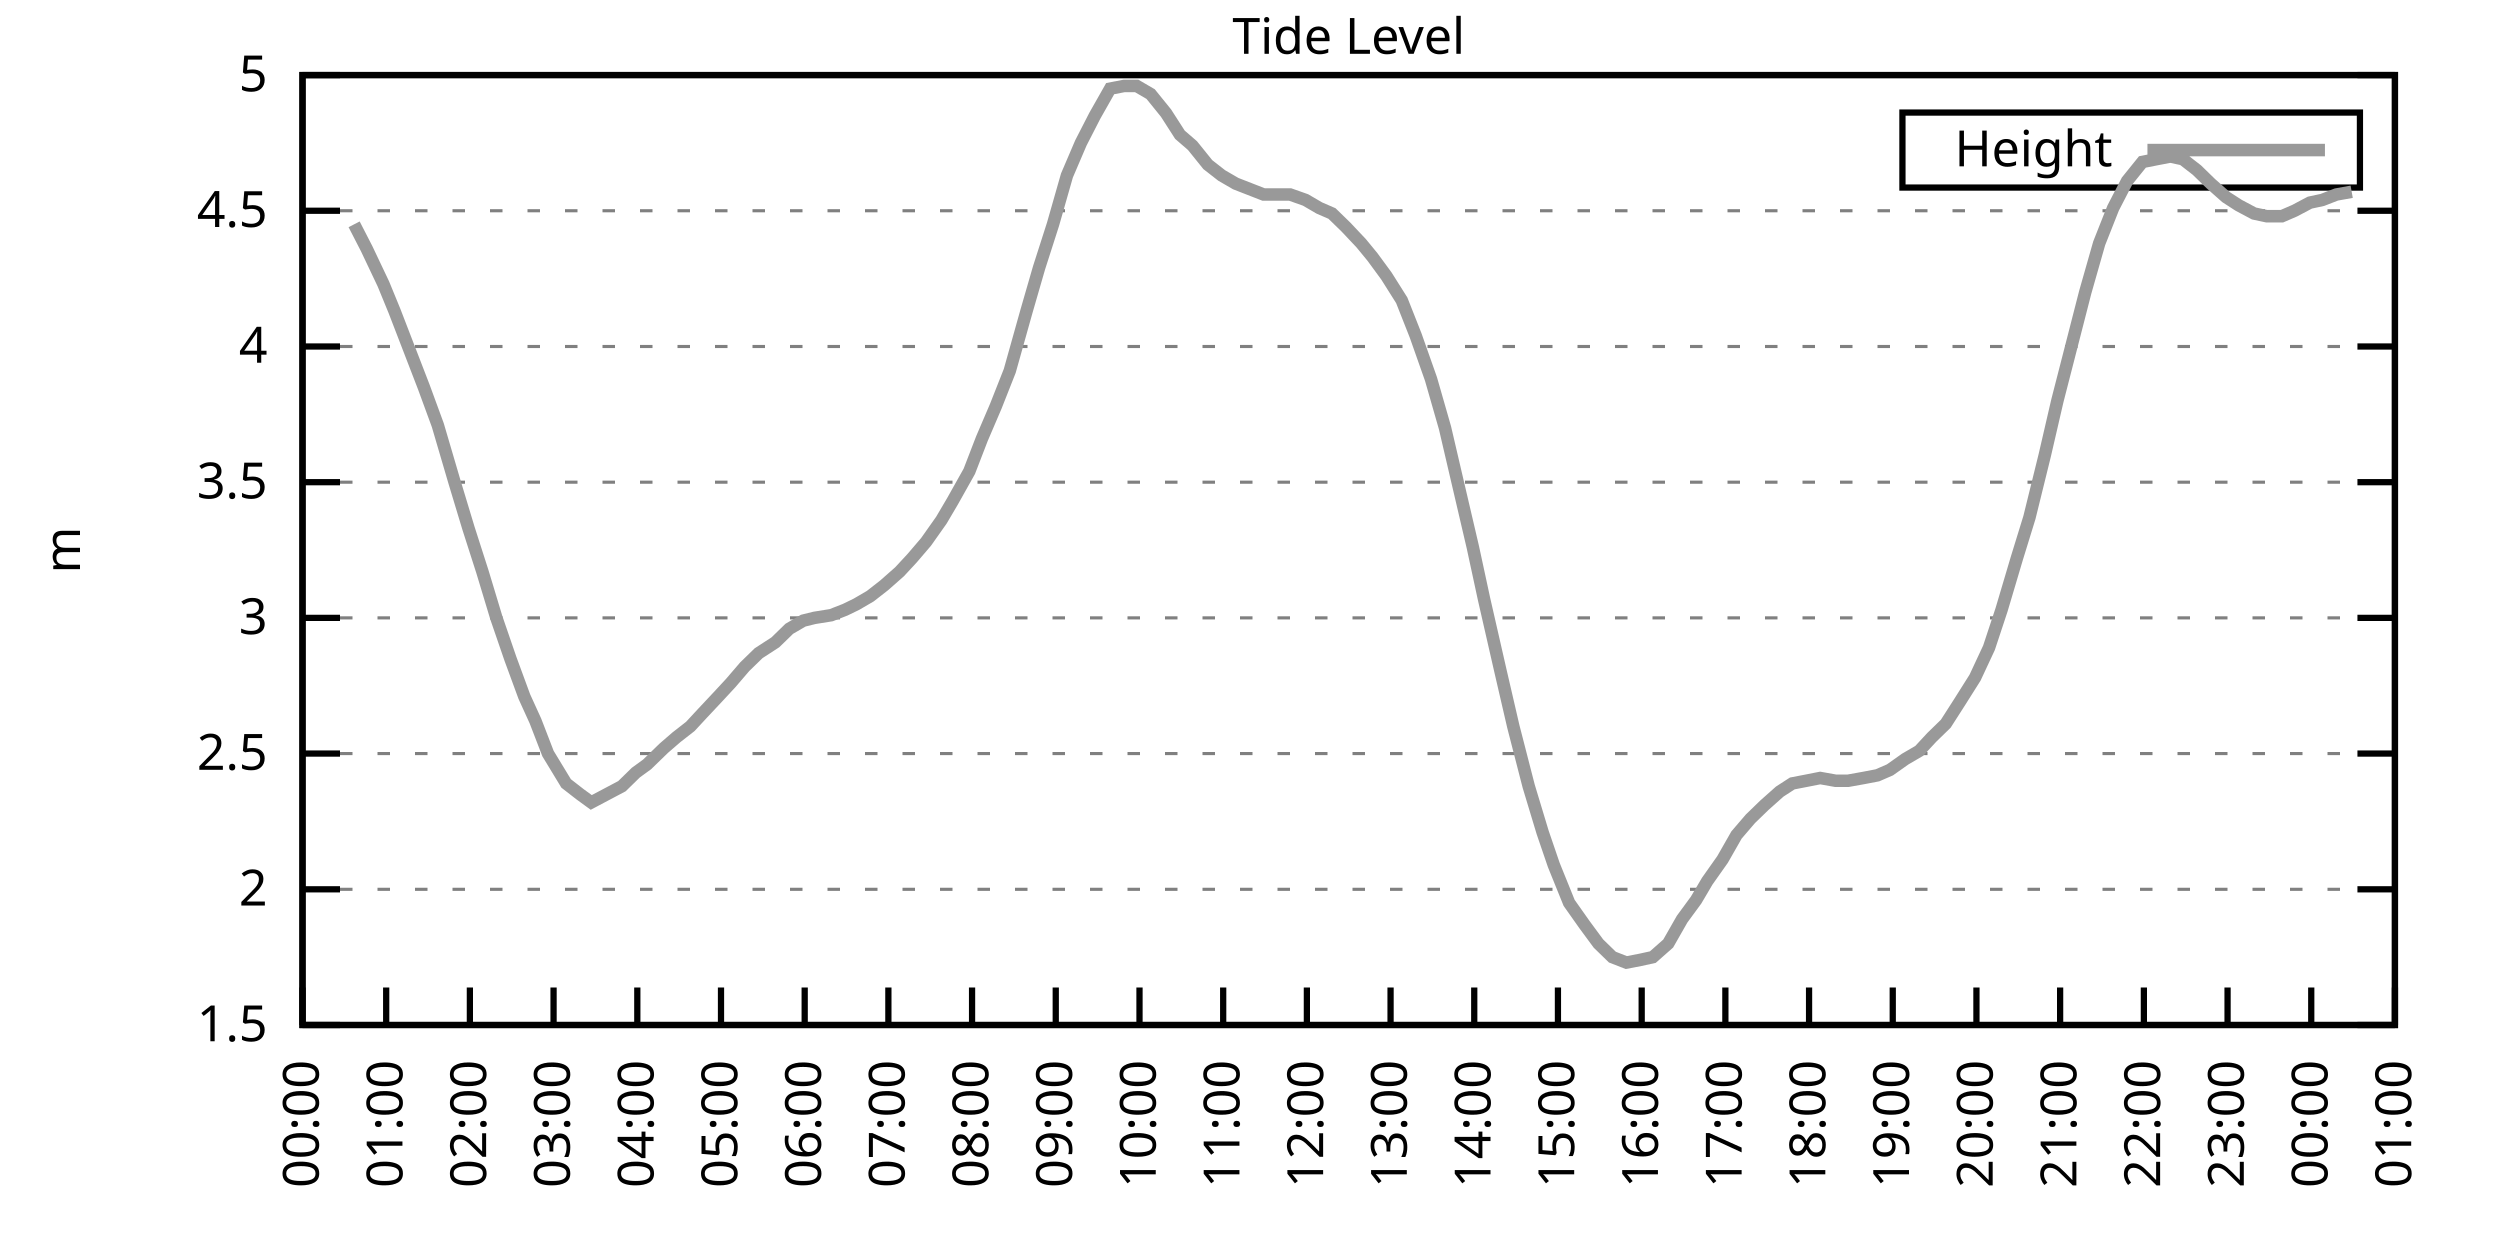
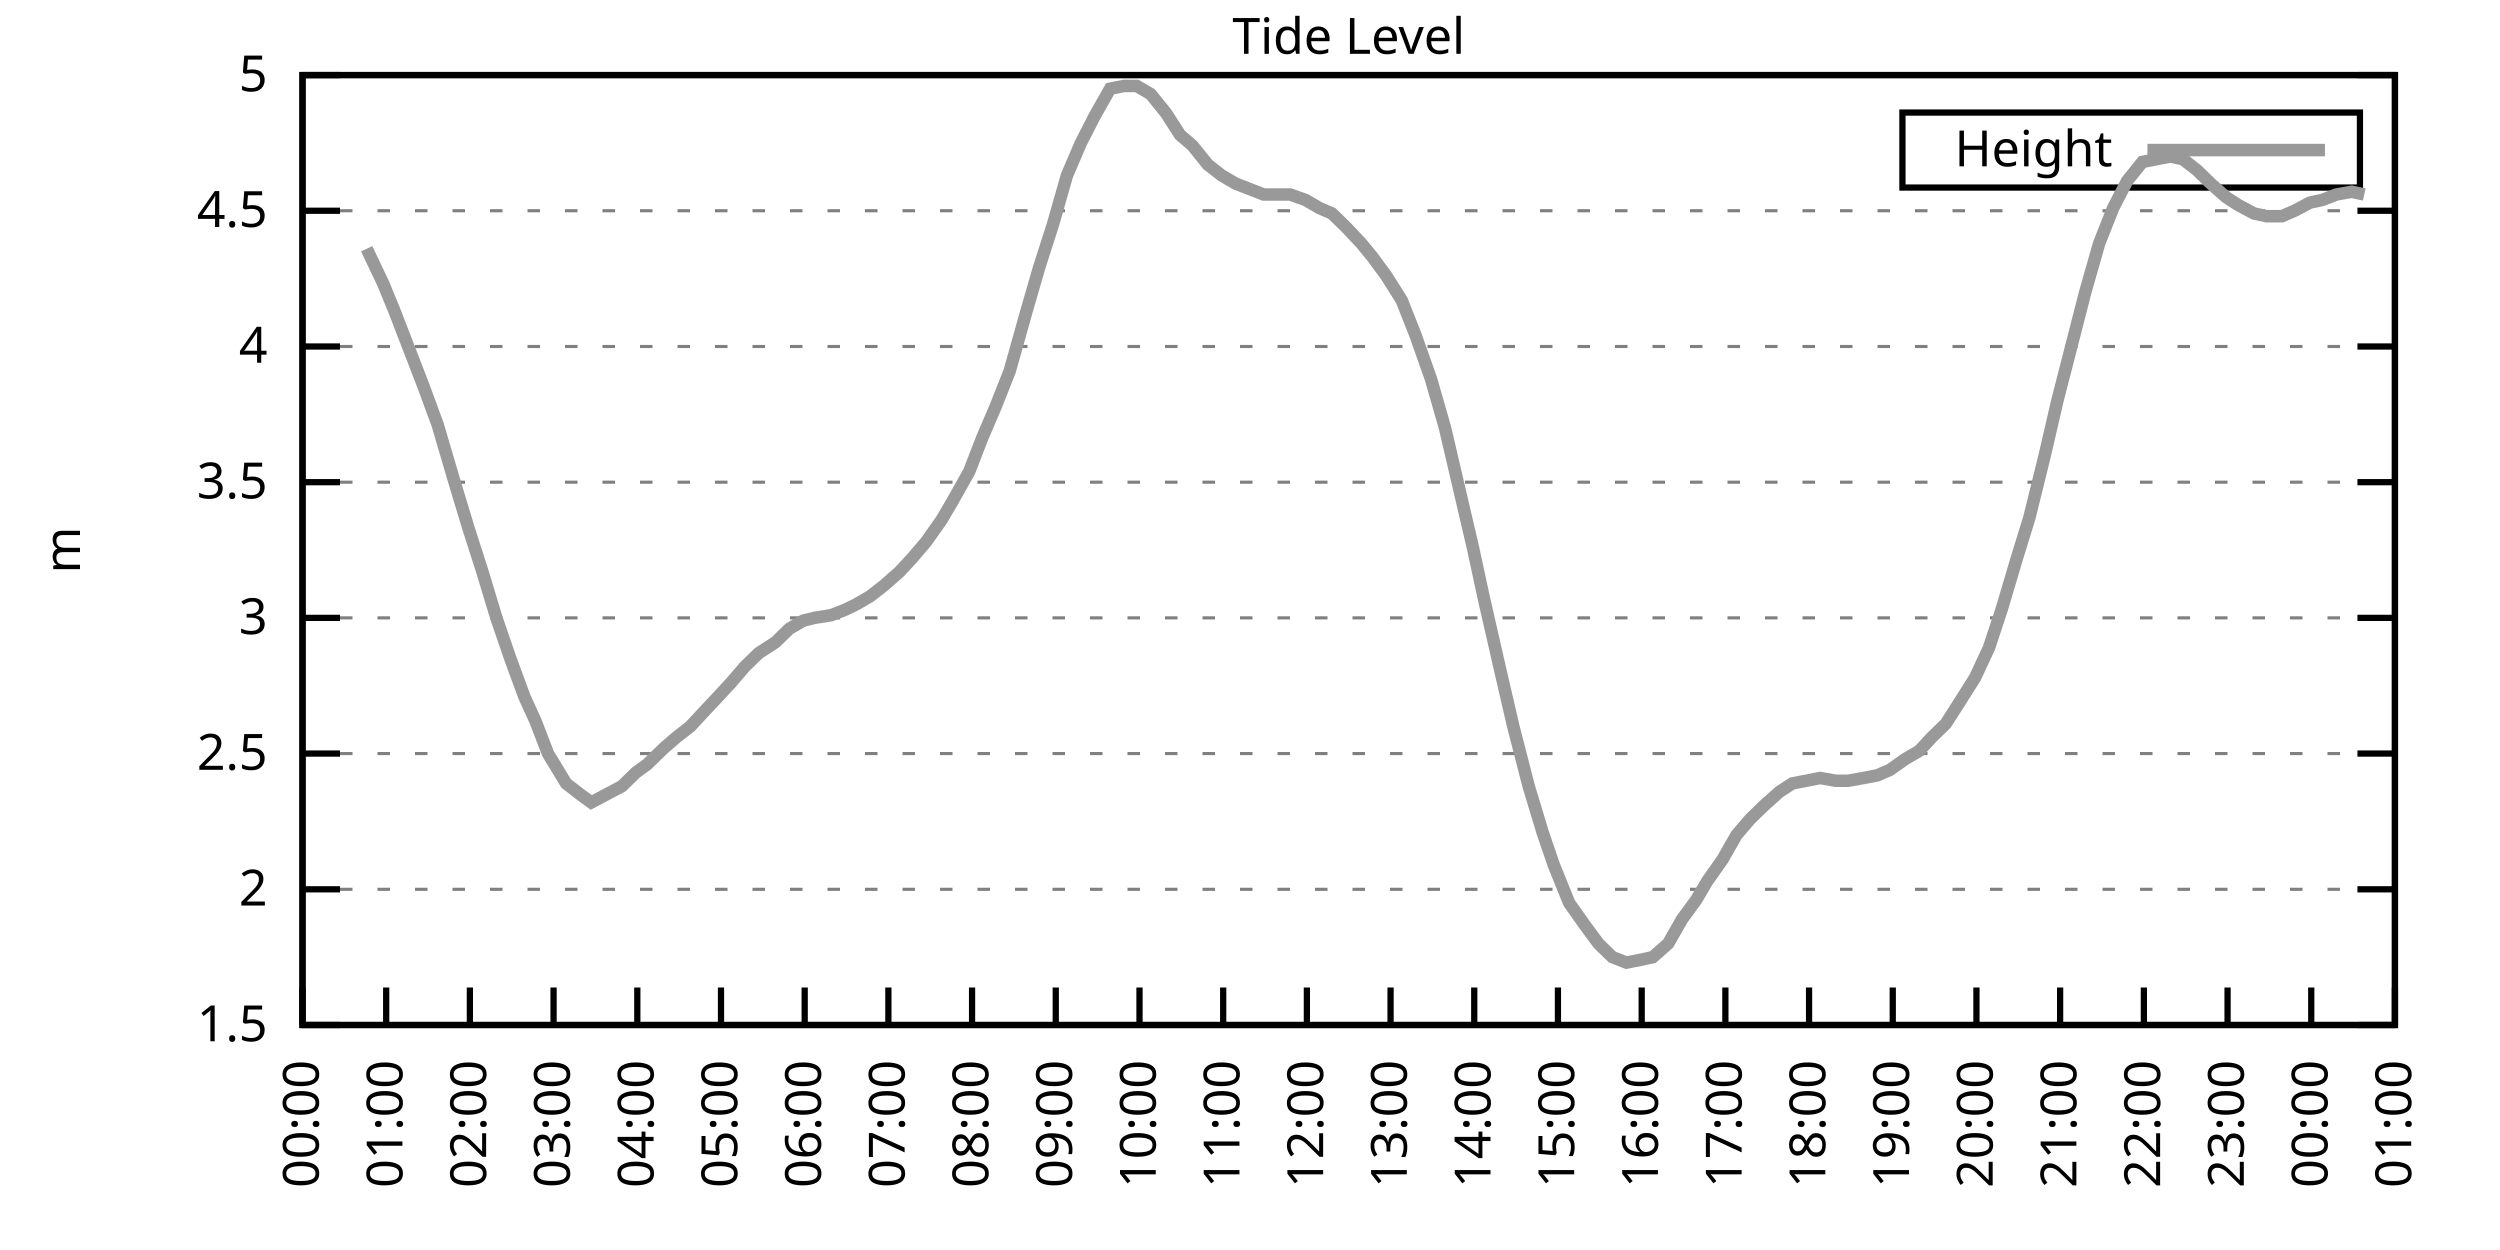
<svg xmlns="http://www.w3.org/2000/svg" xmlns:xlink="http://www.w3.org/1999/xlink" width="400" height="200" viewBox="0 0 400 200">
  <g id="gnuplot_canvas">
    <rect x="0" y="0" width="400" height="200" fill="none" />
    <defs>
      <circle id="gpDot" r="0.5" stroke-width="0.5" stroke="currentColor" />
      <path id="gpPt0" stroke-width="0.333" stroke="currentColor" d="M-1,0 h2 M0,-1 v2" />
      <path id="gpPt1" stroke-width="0.333" stroke="currentColor" d="M-1,-1 L1,1 M1,-1 L-1,1" />
      <path id="gpPt2" stroke-width="0.333" stroke="currentColor" d="M-1,0 L1,0 M0,-1 L0,1 M-1,-1 L1,1 M-1,1 L1,-1" />
      <rect id="gpPt3" stroke-width="0.333" stroke="currentColor" x="-1" y="-1" width="2" height="2" />
      <rect id="gpPt4" stroke-width="0.333" stroke="currentColor" fill="currentColor" x="-1" y="-1" width="2" height="2" />
      <circle id="gpPt5" stroke-width="0.333" stroke="currentColor" cx="0" cy="0" r="1" />
      <use xlink:href="#gpPt5" id="gpPt6" fill="currentColor" stroke="none" />
      <path id="gpPt7" stroke-width="0.333" stroke="currentColor" d="M0,-1.33 L-1.33,0.67 L1.33,0.67 z" />
      <use xlink:href="#gpPt7" id="gpPt8" fill="currentColor" stroke="none" />
      <use xlink:href="#gpPt7" id="gpPt9" stroke="currentColor" transform="rotate(180)" />
      <use xlink:href="#gpPt9" id="gpPt10" fill="currentColor" stroke="none" />
      <use xlink:href="#gpPt3" id="gpPt11" stroke="currentColor" transform="rotate(45)" />
      <use xlink:href="#gpPt11" id="gpPt12" fill="currentColor" stroke="none" />
      <path id="gpPt13" stroke-width="0.333" stroke="currentColor" d="M0,1.330 L1.265,0.411 L0.782,-1.067 L-0.782,-1.076 L-1.265,0.411 z" />
      <use xlink:href="#gpPt13" id="gpPt14" fill="currentColor" stroke="none" />
      <filter id="textbox" filterUnits="objectBoundingBox" x="0" y="0" height="1" width="1">
        <feFlood flood-color="white" flood-opacity="1" result="bgnd" />
        <feComposite in="SourceGraphic" in2="bgnd" operator="atop" />
      </filter>
      <filter id="greybox" filterUnits="objectBoundingBox" x="0" y="0" height="1" width="1">
        <feFlood flood-color="lightgrey" flood-opacity="1" result="grey" />
        <feComposite in="SourceGraphic" in2="grey" operator="atop" />
      </filter>
    </defs>
    <g fill="none" color="white" stroke="currentColor" stroke-width="1.00" stroke-linecap="butt" stroke-linejoin="miter">
</g>
    <g fill="none" color="black" stroke="currentColor" stroke-width="1.00" stroke-linecap="butt" stroke-linejoin="miter">
      <g stroke="none" shape-rendering="crispEdges">
        <polygon fill="rgb(255, 255, 255)" points="48.40,164.00 383.18,164.00 383.18,12.02 48.40,12.02 " />
      </g>
    </g>
    <g fill="none" color="black" stroke="currentColor" stroke-width="1.00" stroke-linecap="butt" stroke-linejoin="miter">
</g>
    <g fill="none" color="black" stroke="black" stroke-width="0.50" stroke-linecap="butt" stroke-linejoin="miter">
</g>
    <g fill="none" color="gray" stroke="currentColor" stroke-width="0.50" stroke-linecap="butt" stroke-linejoin="miter">
      <path stroke="gray" stroke-dasharray="2,4" class="gridline" d="M48.40,164.00 L383.19,164.00  " />
    </g>
    <g fill="none" color="gray" stroke="gray" stroke-width="1.00" stroke-linecap="butt" stroke-linejoin="miter">
</g>
    <g fill="none" color="black" stroke="currentColor" stroke-width="1.00" stroke-linecap="butt" stroke-linejoin="miter">
      <path stroke="black" d="M48.40,164.00 L54.40,164.00 M383.19,164.00 L377.19,164.00  " />
      <g transform="translate(42.80,166.60)" stroke="none" fill="black" font-family="Sans" font-size="8.00" text-anchor="end">
        <text>
          <tspan font-family="Sans"> 1.5</tspan>
        </text>
      </g>
    </g>
    <g fill="none" color="black" stroke="currentColor" stroke-width="1.00" stroke-linecap="butt" stroke-linejoin="miter">
</g>
    <g fill="none" color="black" stroke="black" stroke-width="0.50" stroke-linecap="butt" stroke-linejoin="miter">
</g>
    <g fill="none" color="gray" stroke="currentColor" stroke-width="0.50" stroke-linecap="butt" stroke-linejoin="miter">
      <path stroke="gray" stroke-dasharray="2,4" class="gridline" d="M48.40,142.29 L383.19,142.29  " />
    </g>
    <g fill="none" color="gray" stroke="gray" stroke-width="1.00" stroke-linecap="butt" stroke-linejoin="miter">
</g>
    <g fill="none" color="black" stroke="currentColor" stroke-width="1.00" stroke-linecap="butt" stroke-linejoin="miter">
      <path stroke="black" d="M48.40,142.29 L54.40,142.29 M383.19,142.29 L377.19,142.29  " />
      <g transform="translate(42.80,144.89)" stroke="none" fill="black" font-family="Sans" font-size="8.00" text-anchor="end">
        <text>
          <tspan font-family="Sans"> 2</tspan>
        </text>
      </g>
    </g>
    <g fill="none" color="black" stroke="currentColor" stroke-width="1.00" stroke-linecap="butt" stroke-linejoin="miter">
</g>
    <g fill="none" color="black" stroke="black" stroke-width="0.50" stroke-linecap="butt" stroke-linejoin="miter">
</g>
    <g fill="none" color="gray" stroke="currentColor" stroke-width="0.50" stroke-linecap="butt" stroke-linejoin="miter">
      <path stroke="gray" stroke-dasharray="2,4" class="gridline" d="M48.40,120.57 L383.19,120.57  " />
    </g>
    <g fill="none" color="gray" stroke="gray" stroke-width="1.00" stroke-linecap="butt" stroke-linejoin="miter">
</g>
    <g fill="none" color="black" stroke="currentColor" stroke-width="1.00" stroke-linecap="butt" stroke-linejoin="miter">
      <path stroke="black" d="M48.40,120.57 L54.40,120.57 M383.19,120.57 L377.19,120.57  " />
      <g transform="translate(42.80,123.17)" stroke="none" fill="black" font-family="Sans" font-size="8.00" text-anchor="end">
        <text>
          <tspan font-family="Sans"> 2.5</tspan>
        </text>
      </g>
    </g>
    <g fill="none" color="black" stroke="currentColor" stroke-width="1.00" stroke-linecap="butt" stroke-linejoin="miter">
</g>
    <g fill="none" color="black" stroke="black" stroke-width="0.50" stroke-linecap="butt" stroke-linejoin="miter">
</g>
    <g fill="none" color="gray" stroke="currentColor" stroke-width="0.50" stroke-linecap="butt" stroke-linejoin="miter">
      <path stroke="gray" stroke-dasharray="2,4" class="gridline" d="M48.40,98.86 L383.19,98.86  " />
    </g>
    <g fill="none" color="gray" stroke="gray" stroke-width="1.00" stroke-linecap="butt" stroke-linejoin="miter">
</g>
    <g fill="none" color="black" stroke="currentColor" stroke-width="1.00" stroke-linecap="butt" stroke-linejoin="miter">
      <path stroke="black" d="M48.40,98.86 L54.40,98.86 M383.19,98.86 L377.19,98.86  " />
      <g transform="translate(42.80,101.46)" stroke="none" fill="black" font-family="Sans" font-size="8.00" text-anchor="end">
        <text>
          <tspan font-family="Sans"> 3</tspan>
        </text>
      </g>
    </g>
    <g fill="none" color="black" stroke="currentColor" stroke-width="1.00" stroke-linecap="butt" stroke-linejoin="miter">
</g>
    <g fill="none" color="black" stroke="black" stroke-width="0.50" stroke-linecap="butt" stroke-linejoin="miter">
</g>
    <g fill="none" color="gray" stroke="currentColor" stroke-width="0.50" stroke-linecap="butt" stroke-linejoin="miter">
      <path stroke="gray" stroke-dasharray="2,4" class="gridline" d="M48.40,77.15 L383.19,77.15  " />
    </g>
    <g fill="none" color="gray" stroke="gray" stroke-width="1.00" stroke-linecap="butt" stroke-linejoin="miter">
</g>
    <g fill="none" color="black" stroke="currentColor" stroke-width="1.00" stroke-linecap="butt" stroke-linejoin="miter">
      <path stroke="black" d="M48.40,77.15 L54.40,77.15 M383.19,77.15 L377.19,77.15  " />
      <g transform="translate(42.80,79.75)" stroke="none" fill="black" font-family="Sans" font-size="8.00" text-anchor="end">
        <text>
          <tspan font-family="Sans"> 3.5</tspan>
        </text>
      </g>
    </g>
    <g fill="none" color="black" stroke="currentColor" stroke-width="1.00" stroke-linecap="butt" stroke-linejoin="miter">
</g>
    <g fill="none" color="black" stroke="black" stroke-width="0.50" stroke-linecap="butt" stroke-linejoin="miter">
</g>
    <g fill="none" color="gray" stroke="currentColor" stroke-width="0.50" stroke-linecap="butt" stroke-linejoin="miter">
      <path stroke="gray" stroke-dasharray="2,4" class="gridline" d="M48.40,55.44 L383.19,55.44  " />
    </g>
    <g fill="none" color="gray" stroke="gray" stroke-width="1.00" stroke-linecap="butt" stroke-linejoin="miter">
</g>
    <g fill="none" color="black" stroke="currentColor" stroke-width="1.00" stroke-linecap="butt" stroke-linejoin="miter">
      <path stroke="black" d="M48.40,55.44 L54.40,55.44 M383.19,55.44 L377.19,55.44  " />
      <g transform="translate(42.80,58.04)" stroke="none" fill="black" font-family="Sans" font-size="8.00" text-anchor="end">
        <text>
          <tspan font-family="Sans"> 4</tspan>
        </text>
      </g>
    </g>
    <g fill="none" color="black" stroke="currentColor" stroke-width="1.00" stroke-linecap="butt" stroke-linejoin="miter">
</g>
    <g fill="none" color="black" stroke="black" stroke-width="0.50" stroke-linecap="butt" stroke-linejoin="miter">
</g>
    <g fill="none" color="gray" stroke="currentColor" stroke-width="0.50" stroke-linecap="butt" stroke-linejoin="miter">
      <path stroke="gray" stroke-dasharray="2,4" class="gridline" d="M48.40,33.72 L383.19,33.72  " />
    </g>
    <g fill="none" color="gray" stroke="gray" stroke-width="1.00" stroke-linecap="butt" stroke-linejoin="miter">
</g>
    <g fill="none" color="black" stroke="currentColor" stroke-width="1.00" stroke-linecap="butt" stroke-linejoin="miter">
      <path stroke="black" d="M48.40,33.72 L54.40,33.72 M383.19,33.72 L377.19,33.72  " />
      <g transform="translate(42.80,36.32)" stroke="none" fill="black" font-family="Sans" font-size="8.00" text-anchor="end">
        <text>
          <tspan font-family="Sans"> 4.5</tspan>
        </text>
      </g>
    </g>
    <g fill="none" color="black" stroke="currentColor" stroke-width="1.00" stroke-linecap="butt" stroke-linejoin="miter">
</g>
    <g fill="none" color="black" stroke="black" stroke-width="0.50" stroke-linecap="butt" stroke-linejoin="miter">
</g>
    <g fill="none" color="gray" stroke="currentColor" stroke-width="0.50" stroke-linecap="butt" stroke-linejoin="miter">
      <path stroke="gray" stroke-dasharray="2,4" class="gridline" d="M48.40,12.01 L383.19,12.01  " />
    </g>
    <g fill="none" color="gray" stroke="gray" stroke-width="1.00" stroke-linecap="butt" stroke-linejoin="miter">
</g>
    <g fill="none" color="black" stroke="currentColor" stroke-width="1.00" stroke-linecap="butt" stroke-linejoin="miter">
      <path stroke="black" d="M48.40,12.01 L54.40,12.01 M383.19,12.01 L377.19,12.01  " />
      <g transform="translate(42.80,14.61)" stroke="none" fill="black" font-family="Sans" font-size="8.00" text-anchor="end">
        <text>
          <tspan font-family="Sans"> 5</tspan>
        </text>
      </g>
    </g>
    <g fill="none" color="black" stroke="currentColor" stroke-width="1.00" stroke-linecap="butt" stroke-linejoin="miter">
      <path stroke="black" d="M48.40,164.00 L48.40,158.00  " />
      <g transform="translate(51.00,169.60) rotate(270.00)" stroke="none" fill="black" font-family="Sans" font-size="8.00" text-anchor="end">
        <text>
          <tspan font-family="Sans">00:00</tspan>
        </text>
      </g>
    </g>
    <g fill="none" color="black" stroke="currentColor" stroke-width="1.00" stroke-linecap="butt" stroke-linejoin="miter">
      <path stroke="black" d="M61.79,164.00 L61.79,158.00  " />
      <g transform="translate(64.39,169.60) rotate(270.00)" stroke="none" fill="black" font-family="Sans" font-size="8.00" text-anchor="end">
        <text>
          <tspan font-family="Sans">01:00</tspan>
        </text>
      </g>
    </g>
    <g fill="none" color="black" stroke="currentColor" stroke-width="1.00" stroke-linecap="butt" stroke-linejoin="miter">
      <path stroke="black" d="M75.18,164.00 L75.18,158.00  " />
      <g transform="translate(77.78,169.60) rotate(270.00)" stroke="none" fill="black" font-family="Sans" font-size="8.00" text-anchor="end">
        <text>
          <tspan font-family="Sans">02:00</tspan>
        </text>
      </g>
    </g>
    <g fill="none" color="black" stroke="currentColor" stroke-width="1.00" stroke-linecap="butt" stroke-linejoin="miter">
      <path stroke="black" d="M88.57,164.00 L88.57,158.00  " />
      <g transform="translate(91.17,169.60) rotate(270.00)" stroke="none" fill="black" font-family="Sans" font-size="8.00" text-anchor="end">
        <text>
          <tspan font-family="Sans">03:00</tspan>
        </text>
      </g>
    </g>
    <g fill="none" color="black" stroke="currentColor" stroke-width="1.00" stroke-linecap="butt" stroke-linejoin="miter">
      <path stroke="black" d="M101.97,164.00 L101.97,158.00  " />
      <g transform="translate(104.57,169.60) rotate(270.00)" stroke="none" fill="black" font-family="Sans" font-size="8.00" text-anchor="end">
        <text>
          <tspan font-family="Sans">04:00</tspan>
        </text>
      </g>
    </g>
    <g fill="none" color="black" stroke="currentColor" stroke-width="1.00" stroke-linecap="butt" stroke-linejoin="miter">
      <path stroke="black" d="M115.36,164.00 L115.36,158.00  " />
      <g transform="translate(117.96,169.60) rotate(270.00)" stroke="none" fill="black" font-family="Sans" font-size="8.00" text-anchor="end">
        <text>
          <tspan font-family="Sans">05:00</tspan>
        </text>
      </g>
    </g>
    <g fill="none" color="black" stroke="currentColor" stroke-width="1.00" stroke-linecap="butt" stroke-linejoin="miter">
      <path stroke="black" d="M128.75,164.00 L128.75,158.00  " />
      <g transform="translate(131.35,169.60) rotate(270.00)" stroke="none" fill="black" font-family="Sans" font-size="8.00" text-anchor="end">
        <text>
          <tspan font-family="Sans">06:00</tspan>
        </text>
      </g>
    </g>
    <g fill="none" color="black" stroke="currentColor" stroke-width="1.00" stroke-linecap="butt" stroke-linejoin="miter">
      <path stroke="black" d="M142.14,164.00 L142.14,158.00  " />
      <g transform="translate(144.74,169.60) rotate(270.00)" stroke="none" fill="black" font-family="Sans" font-size="8.00" text-anchor="end">
        <text>
          <tspan font-family="Sans">07:00</tspan>
        </text>
      </g>
    </g>
    <g fill="none" color="black" stroke="currentColor" stroke-width="1.00" stroke-linecap="butt" stroke-linejoin="miter">
      <path stroke="black" d="M155.53,164.00 L155.53,158.00  " />
      <g transform="translate(158.13,169.60) rotate(270.00)" stroke="none" fill="black" font-family="Sans" font-size="8.00" text-anchor="end">
        <text>
          <tspan font-family="Sans">08:00</tspan>
        </text>
      </g>
    </g>
    <g fill="none" color="black" stroke="currentColor" stroke-width="1.00" stroke-linecap="butt" stroke-linejoin="miter">
      <path stroke="black" d="M168.92,164.00 L168.92,158.00  " />
      <g transform="translate(171.52,169.60) rotate(270.00)" stroke="none" fill="black" font-family="Sans" font-size="8.00" text-anchor="end">
        <text>
          <tspan font-family="Sans">09:00</tspan>
        </text>
      </g>
    </g>
    <g fill="none" color="black" stroke="currentColor" stroke-width="1.00" stroke-linecap="butt" stroke-linejoin="miter">
      <path stroke="black" d="M182.32,164.00 L182.32,158.00  " />
      <g transform="translate(184.92,169.60) rotate(270.00)" stroke="none" fill="black" font-family="Sans" font-size="8.00" text-anchor="end">
        <text>
          <tspan font-family="Sans">10:00</tspan>
        </text>
      </g>
    </g>
    <g fill="none" color="black" stroke="currentColor" stroke-width="1.00" stroke-linecap="butt" stroke-linejoin="miter">
      <path stroke="black" d="M195.71,164.00 L195.71,158.00  " />
      <g transform="translate(198.31,169.60) rotate(270.00)" stroke="none" fill="black" font-family="Sans" font-size="8.00" text-anchor="end">
        <text>
          <tspan font-family="Sans">11:00</tspan>
        </text>
      </g>
    </g>
    <g fill="none" color="black" stroke="currentColor" stroke-width="1.00" stroke-linecap="butt" stroke-linejoin="miter">
      <path stroke="black" d="M209.10,164.00 L209.10,158.00  " />
      <g transform="translate(211.70,169.60) rotate(270.00)" stroke="none" fill="black" font-family="Sans" font-size="8.00" text-anchor="end">
        <text>
          <tspan font-family="Sans">12:00</tspan>
        </text>
      </g>
    </g>
    <g fill="none" color="black" stroke="currentColor" stroke-width="1.00" stroke-linecap="butt" stroke-linejoin="miter">
      <path stroke="black" d="M222.49,164.00 L222.49,158.00  " />
      <g transform="translate(225.09,169.60) rotate(270.00)" stroke="none" fill="black" font-family="Sans" font-size="8.00" text-anchor="end">
        <text>
          <tspan font-family="Sans">13:00</tspan>
        </text>
      </g>
    </g>
    <g fill="none" color="black" stroke="currentColor" stroke-width="1.00" stroke-linecap="butt" stroke-linejoin="miter">
      <path stroke="black" d="M235.88,164.00 L235.88,158.00  " />
      <g transform="translate(238.48,169.60) rotate(270.00)" stroke="none" fill="black" font-family="Sans" font-size="8.00" text-anchor="end">
        <text>
          <tspan font-family="Sans">14:00</tspan>
        </text>
      </g>
    </g>
    <g fill="none" color="black" stroke="currentColor" stroke-width="1.00" stroke-linecap="butt" stroke-linejoin="miter">
      <path stroke="black" d="M249.27,164.00 L249.27,158.00  " />
      <g transform="translate(251.87,169.60) rotate(270.00)" stroke="none" fill="black" font-family="Sans" font-size="8.00" text-anchor="end">
        <text>
          <tspan font-family="Sans">15:00</tspan>
        </text>
      </g>
    </g>
    <g fill="none" color="black" stroke="currentColor" stroke-width="1.00" stroke-linecap="butt" stroke-linejoin="miter">
      <path stroke="black" d="M262.67,164.00 L262.67,158.00  " />
      <g transform="translate(265.27,169.60) rotate(270.00)" stroke="none" fill="black" font-family="Sans" font-size="8.00" text-anchor="end">
        <text>
          <tspan font-family="Sans">16:00</tspan>
        </text>
      </g>
    </g>
    <g fill="none" color="black" stroke="currentColor" stroke-width="1.00" stroke-linecap="butt" stroke-linejoin="miter">
      <path stroke="black" d="M276.06,164.00 L276.06,158.00  " />
      <g transform="translate(278.66,169.60) rotate(270.00)" stroke="none" fill="black" font-family="Sans" font-size="8.00" text-anchor="end">
        <text>
          <tspan font-family="Sans">17:00</tspan>
        </text>
      </g>
    </g>
    <g fill="none" color="black" stroke="currentColor" stroke-width="1.00" stroke-linecap="butt" stroke-linejoin="miter">
      <path stroke="black" d="M289.45,164.00 L289.45,158.00  " />
      <g transform="translate(292.05,169.60) rotate(270.00)" stroke="none" fill="black" font-family="Sans" font-size="8.00" text-anchor="end">
        <text>
          <tspan font-family="Sans">18:00</tspan>
        </text>
      </g>
    </g>
    <g fill="none" color="black" stroke="currentColor" stroke-width="1.00" stroke-linecap="butt" stroke-linejoin="miter">
      <path stroke="black" d="M302.84,164.00 L302.84,158.00  " />
      <g transform="translate(305.44,169.60) rotate(270.00)" stroke="none" fill="black" font-family="Sans" font-size="8.00" text-anchor="end">
        <text>
          <tspan font-family="Sans">19:00</tspan>
        </text>
      </g>
    </g>
    <g fill="none" color="black" stroke="currentColor" stroke-width="1.00" stroke-linecap="butt" stroke-linejoin="miter">
      <path stroke="black" d="M316.23,164.00 L316.23,158.00  " />
      <g transform="translate(318.83,169.60) rotate(270.00)" stroke="none" fill="black" font-family="Sans" font-size="8.00" text-anchor="end">
        <text>
          <tspan font-family="Sans">20:00</tspan>
        </text>
      </g>
    </g>
    <g fill="none" color="black" stroke="currentColor" stroke-width="1.00" stroke-linecap="butt" stroke-linejoin="miter">
      <path stroke="black" d="M329.62,164.00 L329.62,158.00  " />
      <g transform="translate(332.22,169.60) rotate(270.00)" stroke="none" fill="black" font-family="Sans" font-size="8.00" text-anchor="end">
        <text>
          <tspan font-family="Sans">21:00</tspan>
        </text>
      </g>
    </g>
    <g fill="none" color="black" stroke="currentColor" stroke-width="1.00" stroke-linecap="butt" stroke-linejoin="miter">
      <path stroke="black" d="M343.02,164.00 L343.02,158.00  " />
      <g transform="translate(345.62,169.60) rotate(270.00)" stroke="none" fill="black" font-family="Sans" font-size="8.00" text-anchor="end">
        <text>
          <tspan font-family="Sans">22:00</tspan>
        </text>
      </g>
    </g>
    <g fill="none" color="black" stroke="currentColor" stroke-width="1.00" stroke-linecap="butt" stroke-linejoin="miter">
      <path stroke="black" d="M356.41,164.00 L356.41,158.00  " />
      <g transform="translate(359.01,169.60) rotate(270.00)" stroke="none" fill="black" font-family="Sans" font-size="8.00" text-anchor="end">
        <text>
          <tspan font-family="Sans">23:00</tspan>
        </text>
      </g>
    </g>
    <g fill="none" color="black" stroke="currentColor" stroke-width="1.00" stroke-linecap="butt" stroke-linejoin="miter">
      <path stroke="black" d="M369.80,164.00 L369.80,158.00  " />
      <g transform="translate(372.40,169.60) rotate(270.00)" stroke="none" fill="black" font-family="Sans" font-size="8.00" text-anchor="end">
        <text>
          <tspan font-family="Sans">00:00</tspan>
        </text>
      </g>
    </g>
    <g fill="none" color="black" stroke="currentColor" stroke-width="1.00" stroke-linecap="butt" stroke-linejoin="miter">
      <path stroke="black" d="M383.19,164.00 L383.19,158.00  " />
      <g transform="translate(385.79,169.60) rotate(270.00)" stroke="none" fill="black" font-family="Sans" font-size="8.00" text-anchor="end">
        <text>
          <tspan font-family="Sans">01:00</tspan>
        </text>
      </g>
    </g>
    <g fill="none" color="black" stroke="currentColor" stroke-width="1.00" stroke-linecap="butt" stroke-linejoin="miter">
</g>
    <g fill="none" color="black" stroke="currentColor" stroke-width="1.00" stroke-linecap="butt" stroke-linejoin="miter">
      <path stroke="black" d="M48.40,12.01 L48.40,164.00 L383.19,164.00 L383.19,12.01 L48.40,12.01 Z  " />
    </g>
    <g fill="none" color="black" stroke="currentColor" stroke-width="1.00" stroke-linecap="butt" stroke-linejoin="miter">
</g>
    <g fill="none" color="black" stroke="currentColor" stroke-width="1.00" stroke-linecap="butt" stroke-linejoin="miter">
      <path stroke="black" d="M304.39,30.01 L304.39,18.01 L377.59,18.01 L377.59,30.01 L304.39,30.01 Z  " />
    </g>
    <g id="Tide_level_plot_1">
      <g fill="none" color="white" stroke="black" stroke-width="2.00" stroke-linecap="butt" stroke-linejoin="miter">
</g>
      <g fill="none" color="black" stroke="currentColor" stroke-width="2.00" stroke-linecap="butt" stroke-linejoin="miter">
        <g transform="translate(337.99,26.61)" stroke="none" fill="black" font-family="Sans" font-size="8.00" text-anchor="end">
          <text>
            <tspan font-family="Sans">Height</tspan>
          </text>
        </g>
      </g>
      <g fill="none" color="black" stroke="currentColor" stroke-width="2.00" stroke-linecap="butt" stroke-linejoin="miter">
-         <path stroke="rgb(153, 153, 153)" d="M343.59,24.01 L371.99,24.01 M56.66,35.89 L58.67,39.80 L61.35,45.45 L63.13,49.79 L65.81,56.74 L67.82,61.95   L70.05,68.03 L72.73,77.15 L74.96,84.53 L77.19,91.48 L79.42,98.86 L81.66,105.38 L83.89,111.45 L85.67,115.36   L87.68,120.57 L90.58,125.35 L92.82,127.09 L94.60,128.39 L99.51,125.79 L101.74,123.61 L103.53,122.31 L106.21,119.71   L108.22,117.97 L110.45,116.23 L112.46,114.06 L114.91,111.45 L116.92,109.28 L119.15,106.68 L121.38,104.51 L124.06,102.77   L126.29,100.60 L128.53,99.30 L130.31,98.86 L132.99,98.43 L135.22,97.56 L137.01,96.69 L139.24,95.39 L141.47,93.65   L143.93,91.48 L145.94,89.31 L148.17,86.70 L150.62,83.23 L152.41,80.19 L155.09,75.41 L157.10,70.20 L159.33,64.99   L161.56,59.34 L164.24,49.79 L166.25,42.84 L168.48,35.89 L170.71,28.08 L172.94,22.87 L175.17,18.52 L177.63,14.18   L179.86,13.75 L181.87,13.75 L184.10,15.05 L186.56,18.09 L188.79,21.56 L190.80,23.30 L193.25,26.34 L195.48,28.08   L197.72,29.38 L199.95,30.25 L202.18,31.12 L204.41,31.12 L206.42,31.12 L208.88,31.99 L211.11,33.29 L213.12,34.16   L215.35,36.33 L217.80,38.93 L219.59,41.11 L221.82,44.15 L224.28,48.05 L226.51,53.70 L228.96,60.65 L231.20,68.46   L233.43,78.02 L235.66,87.57 L237.44,95.82 L240.12,107.55 L242.13,116.23 L244.59,125.79 L246.82,133.17 L248.60,138.38   L251.06,144.46 L253.51,147.93 L255.75,150.97 L257.98,153.14 L260.21,154.01 L262.44,153.58 L264.45,153.14 L266.91,150.97   L269.14,147.06 L271.37,144.02 L273.16,140.98 L275.61,137.51 L277.84,133.60 L280.07,131.00 L282.31,128.83 L284.76,126.65   L286.77,125.35 L289.00,124.92 L291.23,124.48 L293.69,124.92 L295.70,124.92 L298.15,124.48 L300.39,124.05 L302.39,123.18   L304.85,121.44 L307.08,120.14 L309.09,117.97 L311.32,115.80 L313.55,112.32 L316.01,108.42 L318.24,103.64 L320.25,97.56   L322.70,89.31 L324.71,82.79 L327.17,72.81 L329.18,64.12 L331.41,55.44 L333.64,46.75 L335.87,38.93 L338.10,33.29   L340.34,28.95 L342.79,25.91 L345.02,25.47 L347.26,25.04 L349.26,25.47 L351.50,27.21 L353.73,29.38 L356.18,31.55   L358.19,32.85 L360.65,34.16 L362.66,34.59 L365.11,34.59 L367.12,33.72 L369.58,32.42 L371.58,31.99 L373.82,31.12   L376.27,30.68  " />
+         <path stroke="rgb(153, 153, 153)" d="M343.59,24.01 L371.99,24.01 M58.67,39.80 L61.35,45.45 L63.13,49.79 L65.81,56.74 L67.82,61.95 L70.05,68.03   L72.73,77.15 L74.96,84.53 L77.19,91.48 L79.42,98.86 L81.66,105.38 L83.89,111.45 L85.67,115.36 L87.68,120.57   L90.58,125.35 L92.82,127.09 L94.60,128.39 L99.51,125.79 L101.74,123.61 L103.53,122.31 L106.21,119.71 L108.22,117.97   L110.45,116.23 L112.46,114.06 L114.91,111.45 L116.92,109.28 L119.15,106.68 L121.38,104.51 L124.06,102.77 L126.29,100.60   L128.53,99.30 L130.31,98.86 L132.99,98.43 L135.22,97.56 L137.01,96.69 L139.24,95.39 L141.47,93.65 L143.93,91.48   L145.94,89.31 L148.17,86.70 L150.62,83.23 L152.41,80.19 L155.09,75.41 L157.10,70.20 L159.33,64.99 L161.56,59.34   L164.24,49.79 L166.25,42.84 L168.48,35.89 L170.71,28.08 L172.94,22.87 L175.17,18.52 L177.63,14.18 L179.86,13.75   L181.87,13.75 L184.10,15.05 L186.56,18.09 L188.79,21.56 L190.80,23.30 L193.25,26.34 L195.48,28.08 L197.72,29.38   L199.95,30.25 L202.18,31.12 L204.41,31.12 L206.42,31.12 L208.88,31.99 L211.11,33.29 L213.12,34.16 L215.35,36.33   L217.80,38.93 L219.59,41.11 L221.82,44.15 L224.28,48.05 L226.51,53.70 L228.96,60.65 L231.20,68.46 L233.43,78.02   L235.66,87.57 L237.44,95.82 L240.12,107.55 L242.13,116.23 L244.59,125.79 L246.82,133.17 L248.60,138.38 L251.06,144.46   L253.51,147.93 L255.75,150.97 L257.98,153.14 L260.21,154.01 L262.44,153.58 L264.45,153.14 L266.91,150.97 L269.14,147.06   L271.37,144.02 L273.16,140.98 L275.61,137.51 L277.84,133.60 L280.07,131.00 L282.31,128.83 L284.76,126.65 L286.77,125.35   L289.00,124.92 L291.23,124.48 L293.69,124.92 L295.70,124.92 L298.15,124.48 L300.39,124.05 L302.39,123.18 L304.85,121.44   L307.08,120.14 L309.09,117.97 L311.32,115.80 L313.55,112.32 L316.01,108.42 L318.24,103.64 L320.25,97.56 L322.70,89.31   L324.71,82.79 L327.17,72.81 L329.18,64.12 L331.41,55.44 L333.64,46.75 L335.87,38.93 L338.10,33.29 L340.34,28.95   L342.79,25.91 L345.02,25.47 L347.26,25.04 L349.26,25.47 L351.50,27.21 L353.73,29.38 L356.18,31.55 L358.19,32.85   L360.65,34.16 L362.66,34.59 L365.11,34.59 L367.12,33.72 L369.58,32.42 L371.58,31.99 L373.82,31.12 L376.27,30.68   L378.28,31.12  " />
      </g>
    </g>
    <g fill="none" color="black" stroke="currentColor" stroke-width="2.00" stroke-linecap="butt" stroke-linejoin="miter">
</g>
    <g fill="none" color="black" stroke="black" stroke-width="1.00" stroke-linecap="butt" stroke-linejoin="miter">
</g>
    <g fill="none" color="black" stroke="currentColor" stroke-width="1.00" stroke-linecap="butt" stroke-linejoin="miter">
      <path stroke="black" d="M48.40,12.01 L48.40,164.00 L383.19,164.00 L383.19,12.01 L48.40,12.01 Z  " />
      <g transform="translate(12.80,88.01) rotate(270.00)" stroke="none" fill="black" font-family="Sans" font-size="8.00" text-anchor="middle">
        <text>
          <tspan font-family="Sans">m</tspan>
        </text>
      </g>
    </g>
    <g fill="none" color="black" stroke="currentColor" stroke-width="1.00" stroke-linecap="butt" stroke-linejoin="miter">
</g>
    <g fill="none" color="black" stroke="currentColor" stroke-width="1.00" stroke-linecap="butt" stroke-linejoin="miter">
      <g transform="translate(215.79,8.61)" stroke="none" fill="black" font-family="Sans" font-size="8.00" text-anchor="middle">
        <text>
          <tspan font-family="Sans">Tide Level</tspan>
        </text>
      </g>
    </g>
    <g fill="none" color="black" stroke="currentColor" stroke-width="1.00" stroke-linecap="butt" stroke-linejoin="miter">
</g>
  </g>
</svg>
